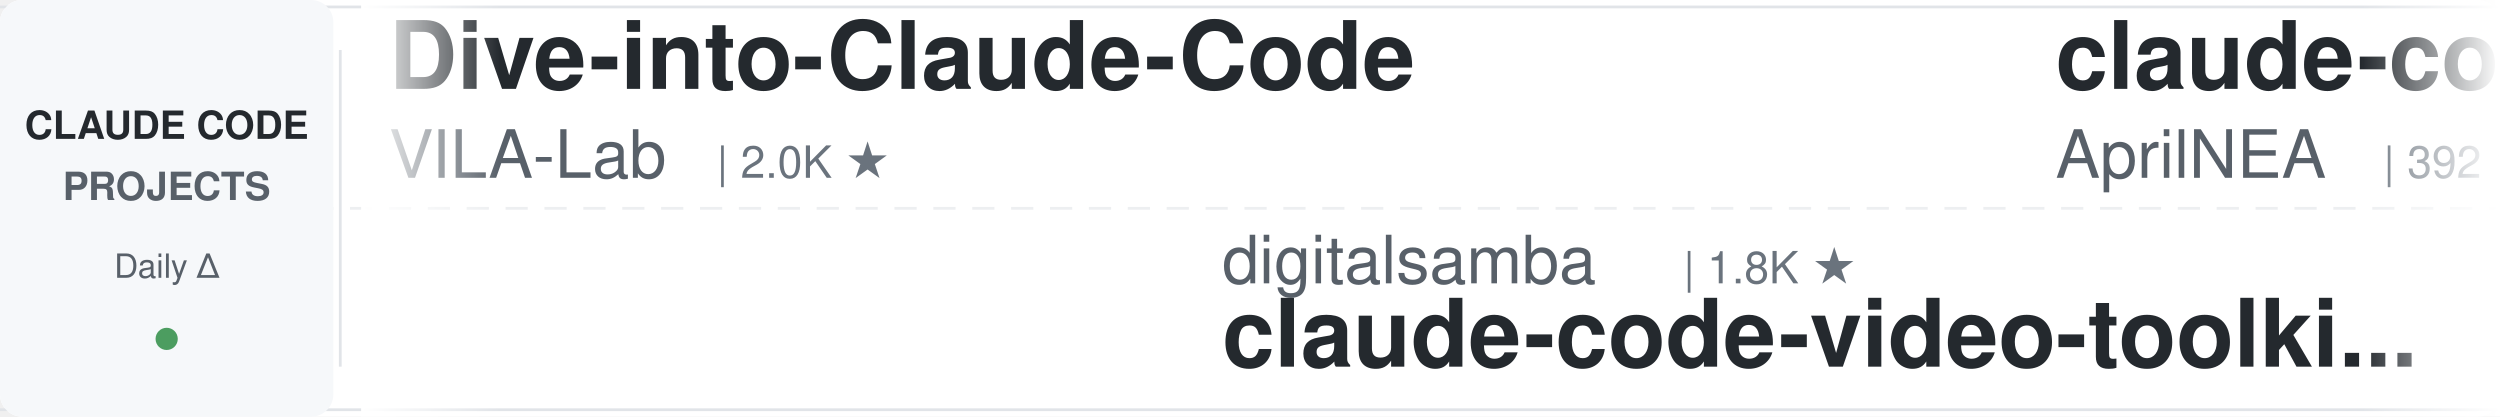
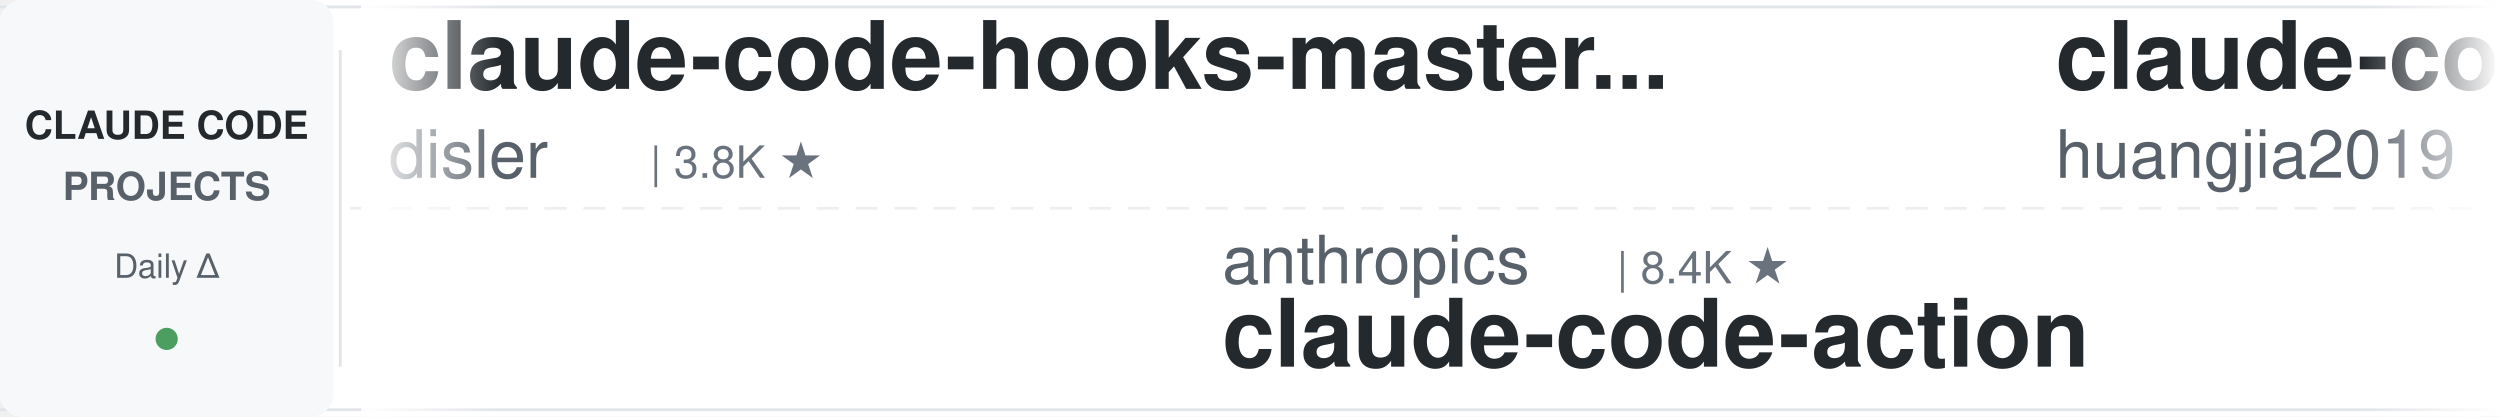
<svg xmlns="http://www.w3.org/2000/svg" width="900" height="150">
  <defs>
    <linearGradient id="leftFade" x1="0%" y1="0%" x2="100%" y2="0%">
      <stop offset="0%" style="stop-color:#ffffff;stop-opacity:1" />
      <stop offset="100%" style="stop-color:#ffffff;stop-opacity:0" />
    </linearGradient>
    <linearGradient id="rightFade" x1="0%" y1="0%" x2="100%" y2="0%">
      <stop offset="0%" style="stop-color:#ffffff;stop-opacity:0" />
      <stop offset="100%" style="stop-color:#ffffff;stop-opacity:1" />
    </linearGradient>
  </defs>
  <rect width="900" height="150" fill="#ffffff" rx="8" />
  <rect x="0" y="2" width="900" height="1" fill="#e1e4e8" />
  <rect x="0" y="147" width="900" height="1" fill="#e1e4e8" />
  <line x1="0" y1="75" x2="900" y2="75" stroke="#e1e4e8" stroke-width="1" stroke-dasharray="8 6" opacity="0.6" />
  <rect x="0" y="0" width="120" height="150" fill="#f6f8fa" rx="8" />
  <text x="60" y="50" font-family="-apple-system, BlinkMacSystemFont, 'Segoe UI', Helvetica, Arial, sans-serif" font-size="14" font-weight="600" fill="#24292e" text-anchor="middle">CLAUDE CODE</text>
  <text x="60" y="72" font-family="-apple-system, BlinkMacSystemFont, 'Segoe UI', Helvetica, Arial, sans-serif" font-size="14" font-weight="600" fill="#586069" text-anchor="middle">PROJECTS</text>
  <text x="60" y="100" font-family="-apple-system, BlinkMacSystemFont, 'Segoe UI', Helvetica, Arial, sans-serif" font-size="12" font-weight="500" fill="#586069" text-anchor="middle">Daily Δ</text>
  <circle cx="60" cy="122" r="4" fill="#22863a" opacity="0.8" />
  <rect x="122" y="18" width="1" height="114" fill="#e1e4e8" />
  <clipPath id="tickerClip">
    <rect x="130" y="0" width="770" height="150" />
  </clipPath>
  <g clip-path="url(#tickerClip)">
    <g id="tickerItems">
      <animateTransform attributeName="transform" attributeType="XML" type="translate" from="0 0" to="-3000 0" dur="54s" repeatCount="indefinite" />
      <g transform="translate(0, 0)">
-         <text x="140" y="32" font-family="-apple-system, BlinkMacSystemFont, 'Segoe UI', Helvetica, Arial, sans-serif" font-size="34" font-weight="600" fill="#24292e">Dive-into-Claude-Code</text>
-         <text x="140" y="64" font-family="-apple-system, BlinkMacSystemFont, 'Segoe UI', Helvetica, Arial, sans-serif" font-size="24" font-weight="400" fill="#586069">VILA-Lab</text>
-         <text x="258" y="64" font-family="-apple-system, BlinkMacSystemFont, 'Segoe UI', Helvetica, Arial, sans-serif" font-size="16" font-weight="500" fill="#6a737d">| 2.0K ★</text>
+         <text x="140" y="32" font-family="-apple-system, BlinkMacSystemFont, 'Segoe UI', Helvetica, Arial, sans-serif" font-size="34" font-weight="600" fill="#24292e">claude-code-hooks-master...</text>
+         <text x="140" y="64" font-family="-apple-system, BlinkMacSystemFont, 'Segoe UI', Helvetica, Arial, sans-serif" font-size="24" font-weight="400" fill="#586069">disler</text>
+         <text x="234" y="64" font-family="-apple-system, BlinkMacSystemFont, 'Segoe UI', Helvetica, Arial, sans-serif" font-size="16" font-weight="500" fill="#6a737d">| 3.8K ★</text>
      </g>
      <g transform="translate(300, 0)">
-         <text x="140" y="102" font-family="-apple-system, BlinkMacSystemFont, 'Segoe UI', Helvetica, Arial, sans-serif" font-size="24" font-weight="400" fill="#586069">digitalsamba</text>
-         <text x="306" y="102" font-family="-apple-system, BlinkMacSystemFont, 'Segoe UI', Helvetica, Arial, sans-serif" font-size="16" font-weight="500" fill="#6a737d">| 1.8K ★</text>
-         <text x="140" y="132" font-family="-apple-system, BlinkMacSystemFont, 'Segoe UI', Helvetica, Arial, sans-serif" font-size="34" font-weight="600" fill="#24292e">claude-code-video-toolki...</text>
+         <text x="140" y="102" font-family="-apple-system, BlinkMacSystemFont, 'Segoe UI', Helvetica, Arial, sans-serif" font-size="24" font-weight="400" fill="#586069">anthropics</text>
+         <text x="282" y="102" font-family="-apple-system, BlinkMacSystemFont, 'Segoe UI', Helvetica, Arial, sans-serif" font-size="16" font-weight="500" fill="#6a737d">| 8.4K ★</text>
+         <text x="140" y="132" font-family="-apple-system, BlinkMacSystemFont, 'Segoe UI', Helvetica, Arial, sans-serif" font-size="34" font-weight="600" fill="#24292e">claude-code-action</text>
      </g>
      <g transform="translate(600, 0)">
-         <text x="140" y="32" font-family="-apple-system, BlinkMacSystemFont, 'Segoe UI', Helvetica, Arial, sans-serif" font-size="34" font-weight="600" fill="#24292e">claude-code-source</text>
-         <text x="140" y="64" font-family="-apple-system, BlinkMacSystemFont, 'Segoe UI', Helvetica, Arial, sans-serif" font-size="24" font-weight="400" fill="#586069">AprilNEA</text>
-         <text x="258" y="64" font-family="-apple-system, BlinkMacSystemFont, 'Segoe UI', Helvetica, Arial, sans-serif" font-size="16" font-weight="500" fill="#6a737d">| 392 ★</text>
+         <text x="140" y="32" font-family="-apple-system, BlinkMacSystemFont, 'Segoe UI', Helvetica, Arial, sans-serif" font-size="34" font-weight="600" fill="#24292e">claude-code-engineering</text>
+         <text x="140" y="64" font-family="-apple-system, BlinkMacSystemFont, 'Segoe UI', Helvetica, Arial, sans-serif" font-size="24" font-weight="400" fill="#586069">huangjia2019</text>
+         <text x="306" y="64" font-family="-apple-system, BlinkMacSystemFont, 'Segoe UI', Helvetica, Arial, sans-serif" font-size="16" font-weight="500" fill="#6a737d">| 994 ★</text>
      </g>
      <g transform="translate(900, 0)">
-         <text x="140" y="102" font-family="-apple-system, BlinkMacSystemFont, 'Segoe UI', Helvetica, Arial, sans-serif" font-size="24" font-weight="400" fill="#586069">musistudio</text>
-         <text x="282" y="102" font-family="-apple-system, BlinkMacSystemFont, 'Segoe UI', Helvetica, Arial, sans-serif" font-size="16" font-weight="500" fill="#6a737d">| 35.9K ★</text>
-         <text x="140" y="132" font-family="-apple-system, BlinkMacSystemFont, 'Segoe UI', Helvetica, Arial, sans-serif" font-size="34" font-weight="600" fill="#24292e">claude-code-router</text>
+         <text x="140" y="102" font-family="-apple-system, BlinkMacSystemFont, 'Segoe UI', Helvetica, Arial, sans-serif" font-size="24" font-weight="400" fill="#586069">disler</text>
+         <text x="234" y="102" font-family="-apple-system, BlinkMacSystemFont, 'Segoe UI', Helvetica, Arial, sans-serif" font-size="16" font-weight="500" fill="#6a737d">| 1.5K ★</text>
+         <text x="140" y="132" font-family="-apple-system, BlinkMacSystemFont, 'Segoe UI', Helvetica, Arial, sans-serif" font-size="34" font-weight="600" fill="#24292e">pi-vs-claude-code</text>
      </g>
      <g transform="translate(1200, 0)">
-         <text x="140" y="32" font-family="-apple-system, BlinkMacSystemFont, 'Segoe UI', Helvetica, Arial, sans-serif" font-size="34" font-weight="600" fill="#24292e">claude-code-tips</text>
-         <text x="140" y="64" font-family="-apple-system, BlinkMacSystemFont, 'Segoe UI', Helvetica, Arial, sans-serif" font-size="24" font-weight="400" fill="#586069">ykdojo</text>
-         <text x="234" y="64" font-family="-apple-system, BlinkMacSystemFont, 'Segoe UI', Helvetica, Arial, sans-serif" font-size="16" font-weight="500" fill="#6a737d">| 9.4K ★</text>
+         <text x="140" y="32" font-family="-apple-system, BlinkMacSystemFont, 'Segoe UI', Helvetica, Arial, sans-serif" font-size="34" font-weight="600" fill="#24292e">awesome-claude-code-suba...</text>
+         <text x="140" y="64" font-family="-apple-system, BlinkMacSystemFont, 'Segoe UI', Helvetica, Arial, sans-serif" font-size="24" font-weight="400" fill="#586069">VoltAgent</text>
+         <text x="270" y="64" font-family="-apple-system, BlinkMacSystemFont, 'Segoe UI', Helvetica, Arial, sans-serif" font-size="16" font-weight="500" fill="#6a737d">| 23.5K ★</text>
      </g>
      <g transform="translate(1500, 0)">
-         <text x="140" y="102" font-family="-apple-system, BlinkMacSystemFont, 'Segoe UI', Helvetica, Arial, sans-serif" font-size="24" font-weight="400" fill="#586069">kodu-ai</text>
-         <text x="246" y="102" font-family="-apple-system, BlinkMacSystemFont, 'Segoe UI', Helvetica, Arial, sans-serif" font-size="16" font-weight="500" fill="#6a737d">| 5.3K ★</text>
-         <text x="140" y="132" font-family="-apple-system, BlinkMacSystemFont, 'Segoe UI', Helvetica, Arial, sans-serif" font-size="34" font-weight="600" fill="#24292e">claude-coder</text>
+         <text x="140" y="102" font-family="-apple-system, BlinkMacSystemFont, 'Segoe UI', Helvetica, Arial, sans-serif" font-size="24" font-weight="400" fill="#586069">hangsman</text>
+         <text x="258" y="102" font-family="-apple-system, BlinkMacSystemFont, 'Segoe UI', Helvetica, Arial, sans-serif" font-size="16" font-weight="500" fill="#6a737d">| 788 ★</text>
+         <text x="140" y="132" font-family="-apple-system, BlinkMacSystemFont, 'Segoe UI', Helvetica, Arial, sans-serif" font-size="34" font-weight="600" fill="#24292e">claude-code-source</text>
      </g>
      <g transform="translate(1800, 0)">
-         <text x="140" y="32" font-family="-apple-system, BlinkMacSystemFont, 'Segoe UI', Helvetica, Arial, sans-serif" font-size="34" font-weight="600" fill="#24292e">Auto-claude-code-researc...</text>
-         <text x="140" y="64" font-family="-apple-system, BlinkMacSystemFont, 'Segoe UI', Helvetica, Arial, sans-serif" font-size="24" font-weight="400" fill="#586069">wanshuiyin</text>
-         <text x="282" y="64" font-family="-apple-system, BlinkMacSystemFont, 'Segoe UI', Helvetica, Arial, sans-serif" font-size="16" font-weight="500" fill="#6a737d">| 13.6K ★</text>
+         <text x="140" y="32" font-family="-apple-system, BlinkMacSystemFont, 'Segoe UI', Helvetica, Arial, sans-serif" font-size="34" font-weight="600" fill="#24292e">claude-code-pm-course</text>
+         <text x="140" y="64" font-family="-apple-system, BlinkMacSystemFont, 'Segoe UI', Helvetica, Arial, sans-serif" font-size="24" font-weight="400" fill="#586069">carlvellotti</text>
+         <text x="306" y="64" font-family="-apple-system, BlinkMacSystemFont, 'Segoe UI', Helvetica, Arial, sans-serif" font-size="16" font-weight="500" fill="#6a737d">| 2.1K ★</text>
      </g>
      <g transform="translate(2100, 0)">
-         <text x="140" y="102" font-family="-apple-system, BlinkMacSystemFont, 'Segoe UI', Helvetica, Arial, sans-serif" font-size="24" font-weight="400" fill="#586069">https-deeplearning-ai</text>
-         <text x="414" y="102" font-family="-apple-system, BlinkMacSystemFont, 'Segoe UI', Helvetica, Arial, sans-serif" font-size="16" font-weight="500" fill="#6a737d">| 535 ★</text>
-         <text x="140" y="132" font-family="-apple-system, BlinkMacSystemFont, 'Segoe UI', Helvetica, Arial, sans-serif" font-size="34" font-weight="600" fill="#24292e">sc-claude-code-files</text>
+         <text x="140" y="102" font-family="-apple-system, BlinkMacSystemFont, 'Segoe UI', Helvetica, Arial, sans-serif" font-size="24" font-weight="400" fill="#586069">oboard</text>
+         <text x="234" y="102" font-family="-apple-system, BlinkMacSystemFont, 'Segoe UI', Helvetica, Arial, sans-serif" font-size="16" font-weight="500" fill="#6a737d">| 3.3K ★</text>
+         <text x="140" y="132" font-family="-apple-system, BlinkMacSystemFont, 'Segoe UI', Helvetica, Arial, sans-serif" font-size="34" font-weight="600" fill="#24292e">claude-code-rev</text>
      </g>
      <g transform="translate(2400, 0)">
-         <text x="140" y="32" font-family="-apple-system, BlinkMacSystemFont, 'Segoe UI', Helvetica, Arial, sans-serif" font-size="34" font-weight="600" fill="#24292e">claude-code-showcase</text>
-         <text x="140" y="64" font-family="-apple-system, BlinkMacSystemFont, 'Segoe UI', Helvetica, Arial, sans-serif" font-size="24" font-weight="400" fill="#586069">ChrisWiles</text>
-         <text x="282" y="64" font-family="-apple-system, BlinkMacSystemFont, 'Segoe UI', Helvetica, Arial, sans-serif" font-size="16" font-weight="500" fill="#6a737d">| 6.0K ★</text>
+         <text x="140" y="32" font-family="-apple-system, BlinkMacSystemFont, 'Segoe UI', Helvetica, Arial, sans-serif" font-size="34" font-weight="600" fill="#24292e">claude-code-guide</text>
+         <text x="140" y="64" font-family="-apple-system, BlinkMacSystemFont, 'Segoe UI', Helvetica, Arial, sans-serif" font-size="24" font-weight="400" fill="#586069">Cranot</text>
+         <text x="234" y="64" font-family="-apple-system, BlinkMacSystemFont, 'Segoe UI', Helvetica, Arial, sans-serif" font-size="16" font-weight="500" fill="#6a737d">| 2.8K ★</text>
      </g>
      <g transform="translate(2700, 0)">
-         <text x="140" y="102" font-family="-apple-system, BlinkMacSystemFont, 'Segoe UI', Helvetica, Arial, sans-serif" font-size="24" font-weight="400" fill="#586069">anthropics</text>
-         <text x="282" y="102" font-family="-apple-system, BlinkMacSystemFont, 'Segoe UI', Helvetica, Arial, sans-serif" font-size="16" font-weight="500" fill="#6a737d">| 5.6K ★</text>
-         <text x="140" y="132" font-family="-apple-system, BlinkMacSystemFont, 'Segoe UI', Helvetica, Arial, sans-serif" font-size="34" font-weight="600" fill="#24292e">claude-code-security-rev...</text>
+         <text x="140" y="102" font-family="-apple-system, BlinkMacSystemFont, 'Segoe UI', Helvetica, Arial, sans-serif" font-size="24" font-weight="400" fill="#586069">feiskyer</text>
+         <text x="258" y="102" font-family="-apple-system, BlinkMacSystemFont, 'Segoe UI', Helvetica, Arial, sans-serif" font-size="16" font-weight="500" fill="#6a737d">| 1.6K ★</text>
+         <text x="140" y="132" font-family="-apple-system, BlinkMacSystemFont, 'Segoe UI', Helvetica, Arial, sans-serif" font-size="34" font-weight="600" fill="#24292e">claude-code-settings</text>
      </g>
      <g transform="translate(3000, 0)">
-         <text x="140" y="32" font-family="-apple-system, BlinkMacSystemFont, 'Segoe UI', Helvetica, Arial, sans-serif" font-size="34" font-weight="600" fill="#24292e">Dive-into-Claude-Code</text>
-         <text x="140" y="64" font-family="-apple-system, BlinkMacSystemFont, 'Segoe UI', Helvetica, Arial, sans-serif" font-size="24" font-weight="400" fill="#586069">VILA-Lab</text>
-         <text x="258" y="64" font-family="-apple-system, BlinkMacSystemFont, 'Segoe UI', Helvetica, Arial, sans-serif" font-size="16" font-weight="500" fill="#6a737d">| 2.0K ★</text>
+         <text x="140" y="32" font-family="-apple-system, BlinkMacSystemFont, 'Segoe UI', Helvetica, Arial, sans-serif" font-size="34" font-weight="600" fill="#24292e">claude-code-hooks-master...</text>
+         <text x="140" y="64" font-family="-apple-system, BlinkMacSystemFont, 'Segoe UI', Helvetica, Arial, sans-serif" font-size="24" font-weight="400" fill="#586069">disler</text>
+         <text x="234" y="64" font-family="-apple-system, BlinkMacSystemFont, 'Segoe UI', Helvetica, Arial, sans-serif" font-size="16" font-weight="500" fill="#6a737d">| 3.8K ★</text>
      </g>
      <g transform="translate(3300, 0)">
-         <text x="140" y="102" font-family="-apple-system, BlinkMacSystemFont, 'Segoe UI', Helvetica, Arial, sans-serif" font-size="24" font-weight="400" fill="#586069">digitalsamba</text>
-         <text x="306" y="102" font-family="-apple-system, BlinkMacSystemFont, 'Segoe UI', Helvetica, Arial, sans-serif" font-size="16" font-weight="500" fill="#6a737d">| 1.8K ★</text>
-         <text x="140" y="132" font-family="-apple-system, BlinkMacSystemFont, 'Segoe UI', Helvetica, Arial, sans-serif" font-size="34" font-weight="600" fill="#24292e">claude-code-video-toolki...</text>
+         <text x="140" y="102" font-family="-apple-system, BlinkMacSystemFont, 'Segoe UI', Helvetica, Arial, sans-serif" font-size="24" font-weight="400" fill="#586069">anthropics</text>
+         <text x="282" y="102" font-family="-apple-system, BlinkMacSystemFont, 'Segoe UI', Helvetica, Arial, sans-serif" font-size="16" font-weight="500" fill="#6a737d">| 8.4K ★</text>
+         <text x="140" y="132" font-family="-apple-system, BlinkMacSystemFont, 'Segoe UI', Helvetica, Arial, sans-serif" font-size="34" font-weight="600" fill="#24292e">claude-code-action</text>
      </g>
      <g transform="translate(3600, 0)">
-         <text x="140" y="32" font-family="-apple-system, BlinkMacSystemFont, 'Segoe UI', Helvetica, Arial, sans-serif" font-size="34" font-weight="600" fill="#24292e">claude-code-source</text>
-         <text x="140" y="64" font-family="-apple-system, BlinkMacSystemFont, 'Segoe UI', Helvetica, Arial, sans-serif" font-size="24" font-weight="400" fill="#586069">AprilNEA</text>
-         <text x="258" y="64" font-family="-apple-system, BlinkMacSystemFont, 'Segoe UI', Helvetica, Arial, sans-serif" font-size="16" font-weight="500" fill="#6a737d">| 392 ★</text>
+         <text x="140" y="32" font-family="-apple-system, BlinkMacSystemFont, 'Segoe UI', Helvetica, Arial, sans-serif" font-size="34" font-weight="600" fill="#24292e">claude-code-engineering</text>
+         <text x="140" y="64" font-family="-apple-system, BlinkMacSystemFont, 'Segoe UI', Helvetica, Arial, sans-serif" font-size="24" font-weight="400" fill="#586069">huangjia2019</text>
+         <text x="306" y="64" font-family="-apple-system, BlinkMacSystemFont, 'Segoe UI', Helvetica, Arial, sans-serif" font-size="16" font-weight="500" fill="#6a737d">| 994 ★</text>
      </g>
      <g transform="translate(3900, 0)">
-         <text x="140" y="102" font-family="-apple-system, BlinkMacSystemFont, 'Segoe UI', Helvetica, Arial, sans-serif" font-size="24" font-weight="400" fill="#586069">musistudio</text>
-         <text x="282" y="102" font-family="-apple-system, BlinkMacSystemFont, 'Segoe UI', Helvetica, Arial, sans-serif" font-size="16" font-weight="500" fill="#6a737d">| 35.9K ★</text>
-         <text x="140" y="132" font-family="-apple-system, BlinkMacSystemFont, 'Segoe UI', Helvetica, Arial, sans-serif" font-size="34" font-weight="600" fill="#24292e">claude-code-router</text>
+         <text x="140" y="102" font-family="-apple-system, BlinkMacSystemFont, 'Segoe UI', Helvetica, Arial, sans-serif" font-size="24" font-weight="400" fill="#586069">disler</text>
+         <text x="234" y="102" font-family="-apple-system, BlinkMacSystemFont, 'Segoe UI', Helvetica, Arial, sans-serif" font-size="16" font-weight="500" fill="#6a737d">| 1.5K ★</text>
+         <text x="140" y="132" font-family="-apple-system, BlinkMacSystemFont, 'Segoe UI', Helvetica, Arial, sans-serif" font-size="34" font-weight="600" fill="#24292e">pi-vs-claude-code</text>
      </g>
    </g>
  </g>
  <rect x="130" y="0" width="50" height="150" fill="url(#leftFade)" />
  <rect x="850" y="0" width="50" height="150" fill="url(#rightFade)" />
</svg>
